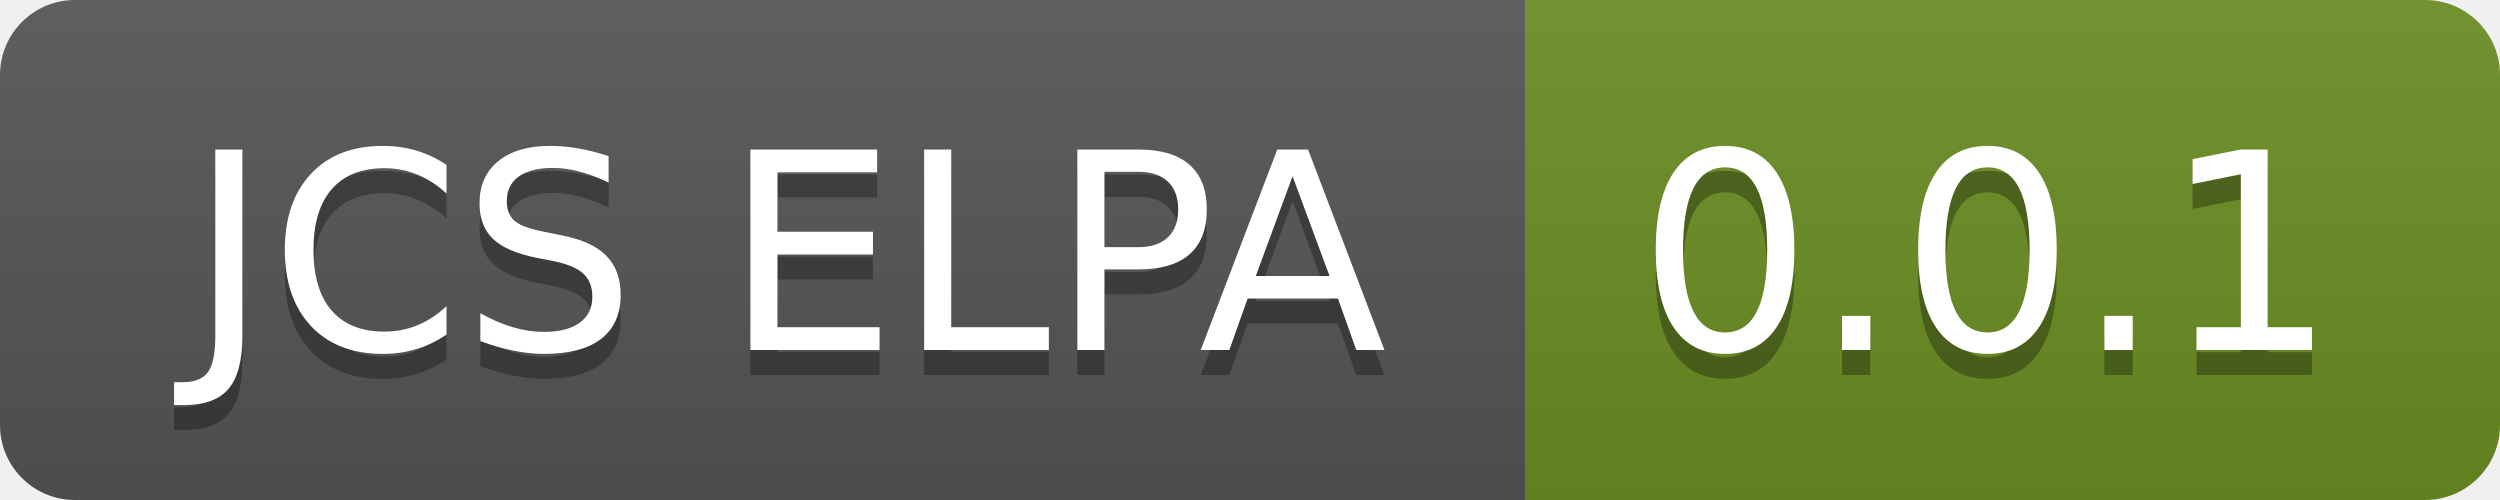
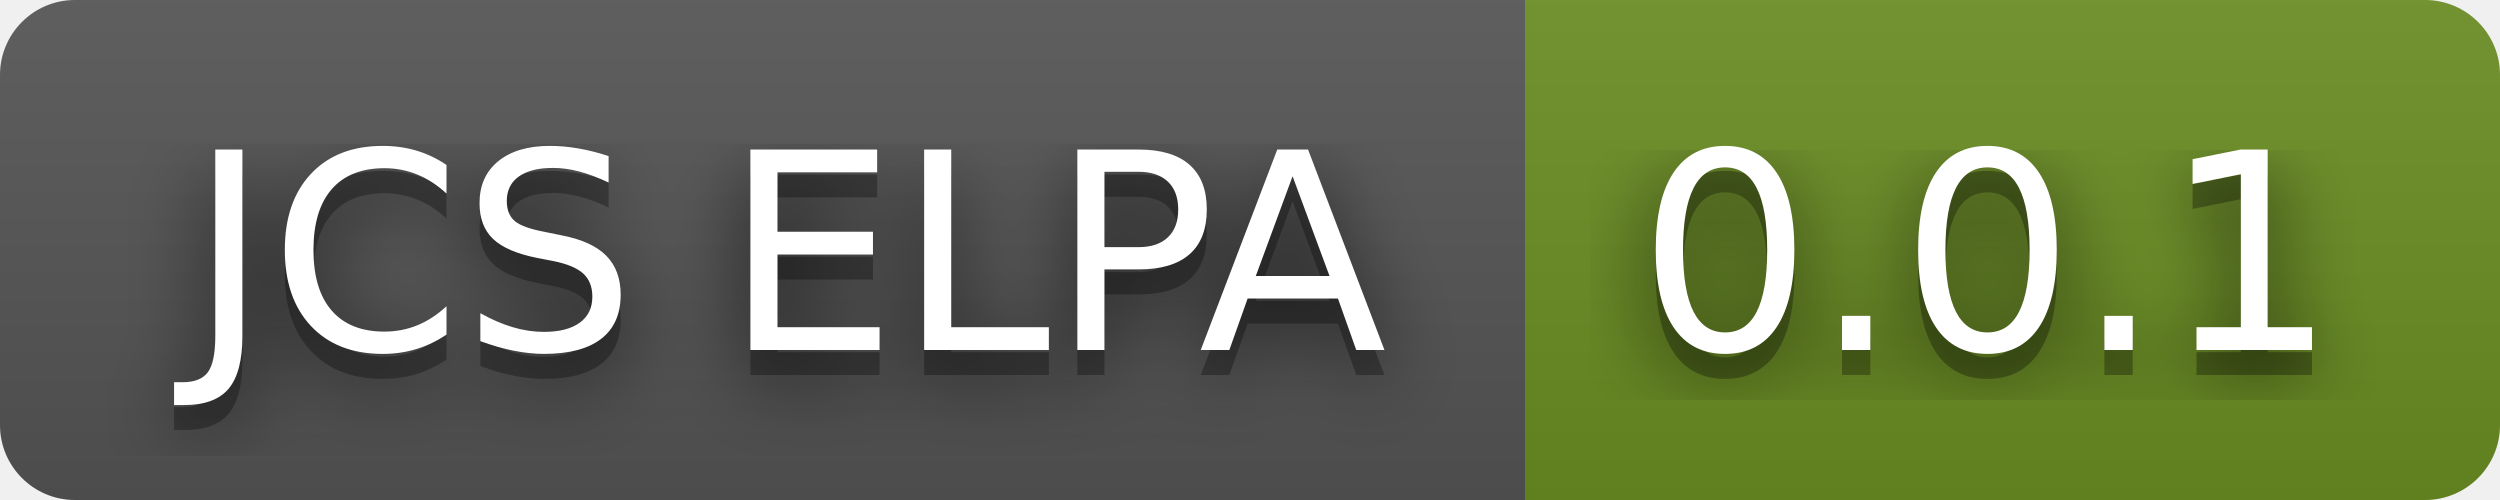
<svg xmlns="http://www.w3.org/2000/svg" width="100" height="20" role="img" aria-label="JCS ELPA: 0.0.1">
+   <filter id="blur">
+     <feGaussianBlur in="SourceGraphic" stdDeviation="16" />
+   </filter>
  <linearGradient id="s" x2="0" y2="100%">
    <stop offset="0" stop-color="#bbb" stop-opacity=".1" />
    <stop offset="1" stop-opacity=".1" />
  </linearGradient>
  <clipPath id="r">
    <rect width="100" height="20" rx="3" fill="#fff" />
  </clipPath>
  <g clip-path="url(#r)">
    <rect width="61" height="20" fill="#555" />
    <rect x="61" width="39" height="20" fill="#6b8e23" />
    <rect width="100" height="20" fill="url(#s)" />
  </g>
  <g fill="#fff" text-anchor="middle" font-family="Verdana,Geneva,DejaVu Sans,sans-serif" text-rendering="geometricPrecision" font-size="110">
+     <text aria-hidden="true" x="315" y="150" fill="#010101" fill-opacity=".80" filter="url(#blur)" transform="scale(.1)" textLength="510">JCS ELPA</text>
    <text aria-hidden="true" x="315" y="150" fill="#010101" fill-opacity=".3" transform="scale(.1)" textLength="510">JCS ELPA</text>
    <text x="315" y="140" transform="scale(.1)" fill="#fff" textLength="510">JCS ELPA</text>
+     <text aria-hidden="true" x="795" y="150" fill="#010101" fill-opacity=".80" filter="url(#blur)" transform="scale(.1)" textLength="290">0.0.1</text>
    <text aria-hidden="true" x="795" y="150" fill="#010101" fill-opacity=".3" transform="scale(.1)" textLength="290">0.0.1</text>
    <text x="795" y="140" transform="scale(.1)" fill="#fff" textLength="290">0.0.1</text>
  </g>
</svg>
